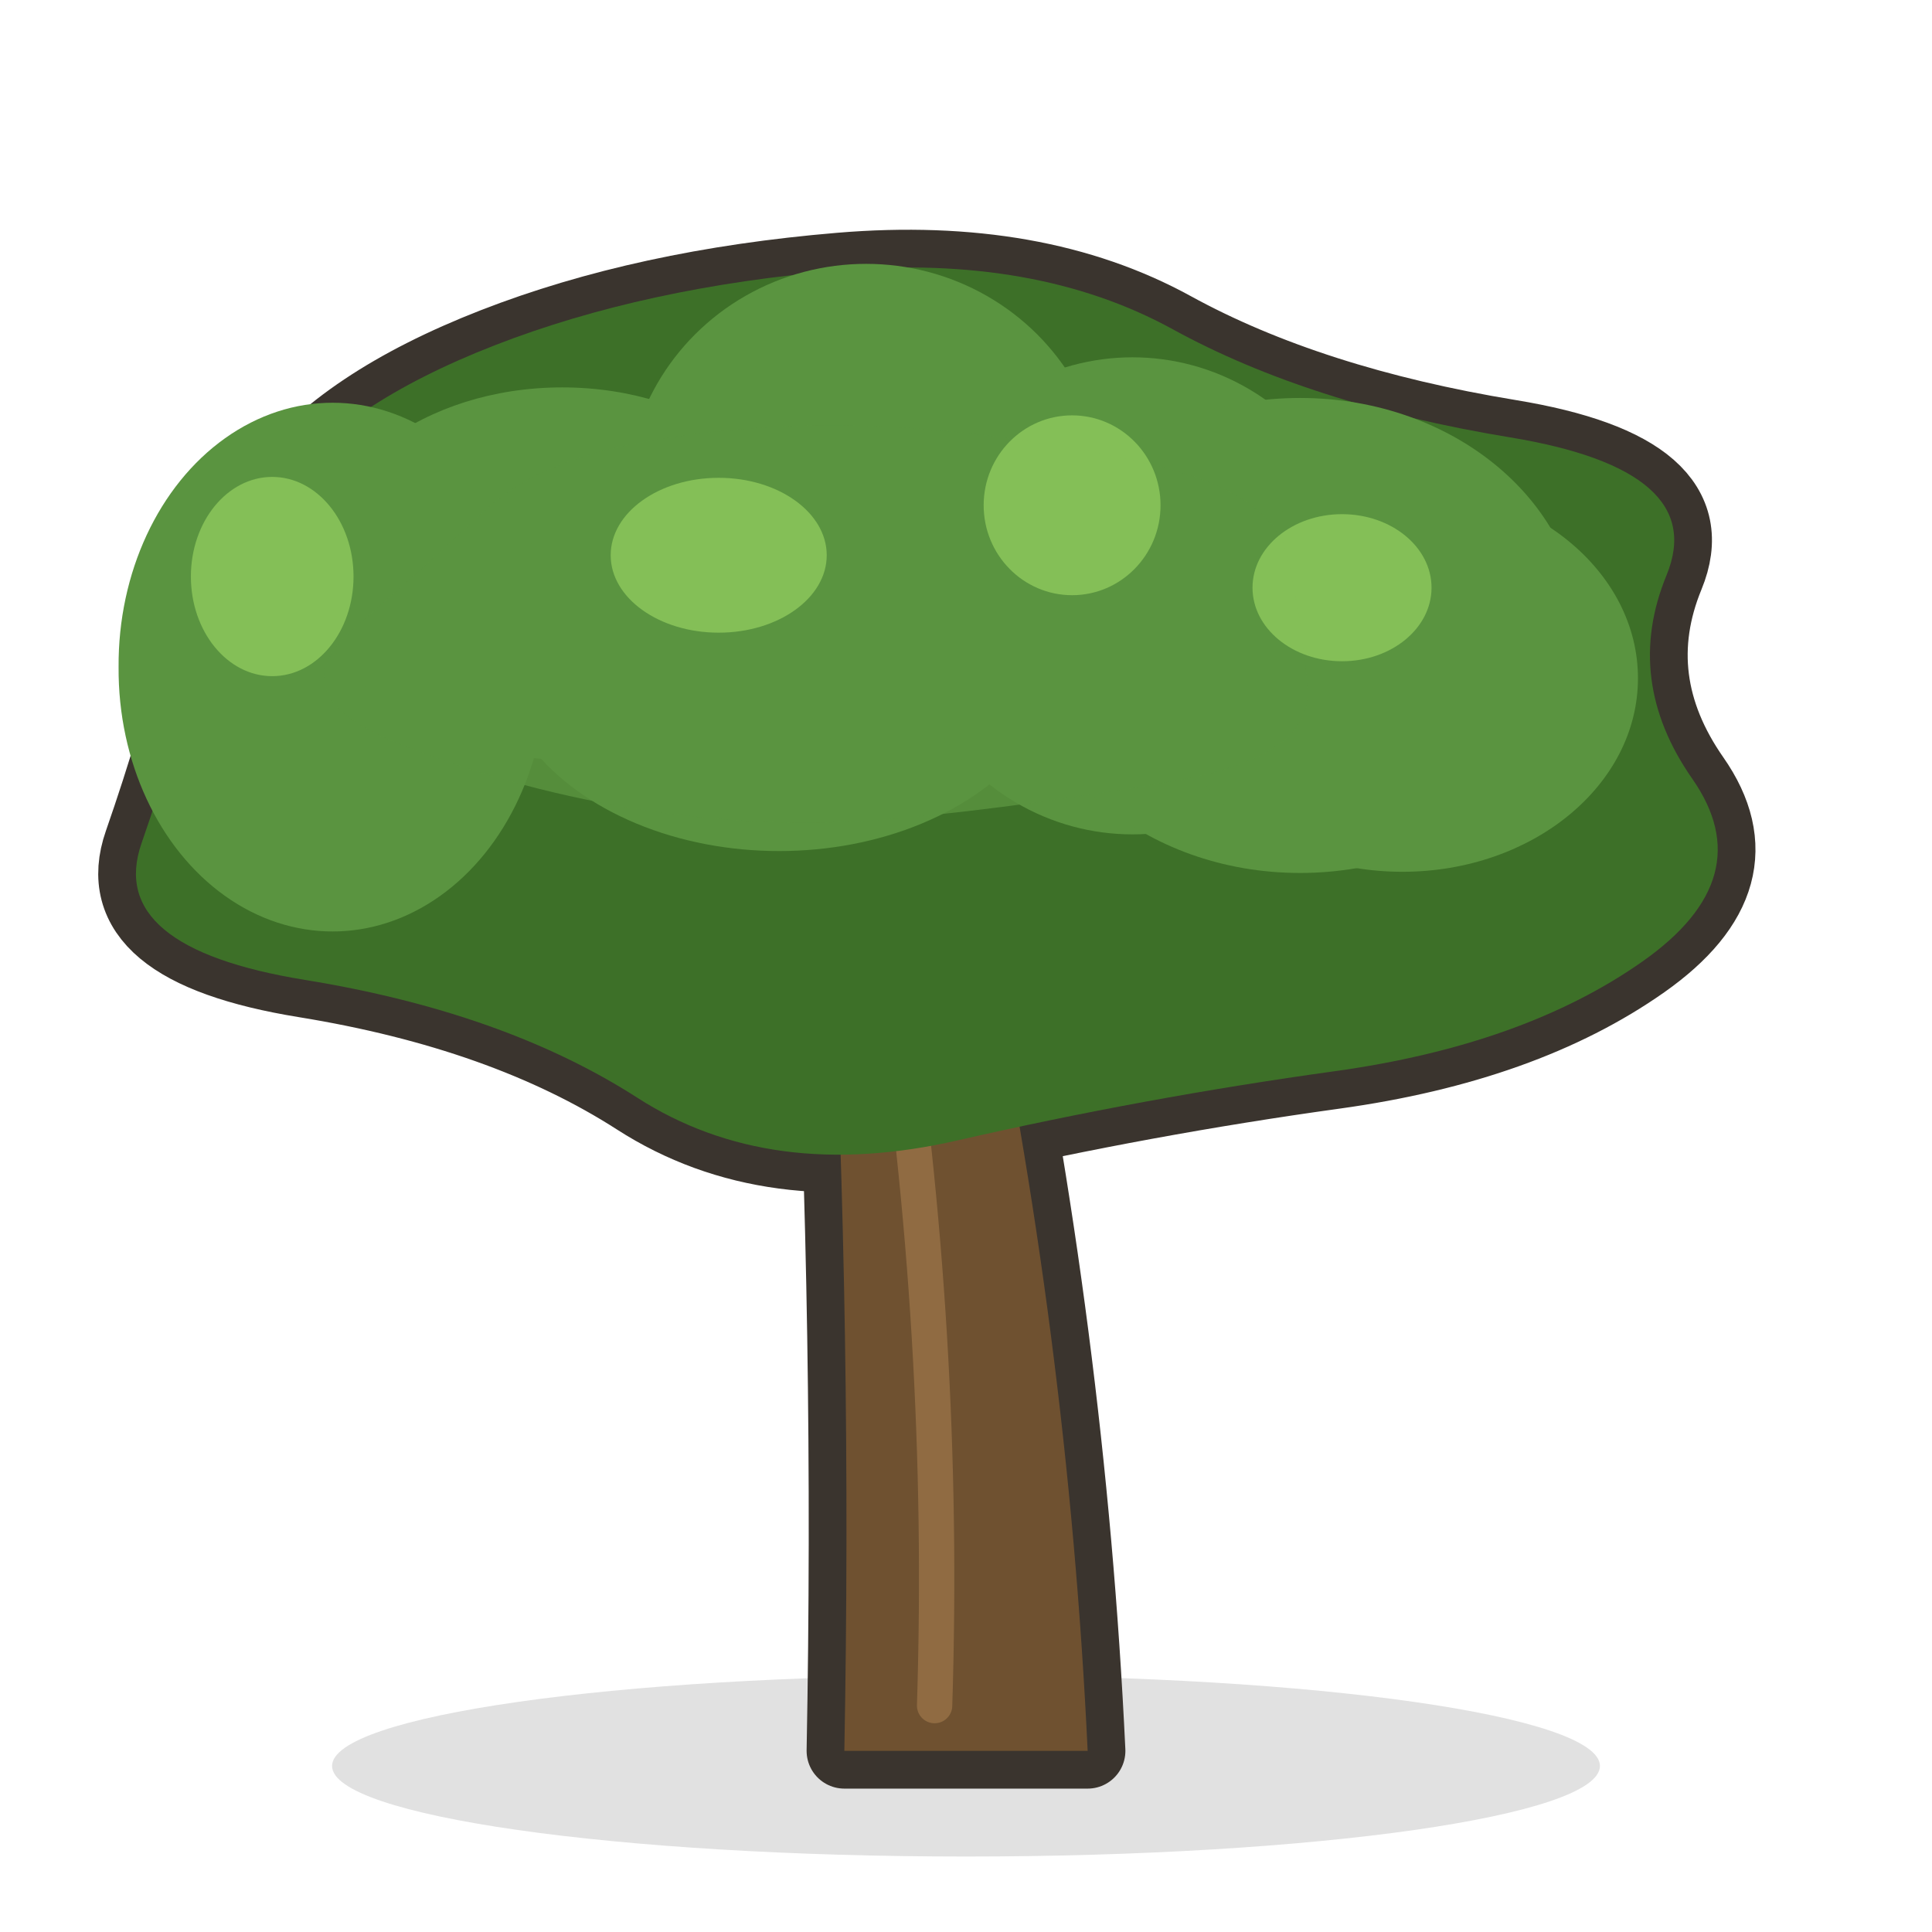
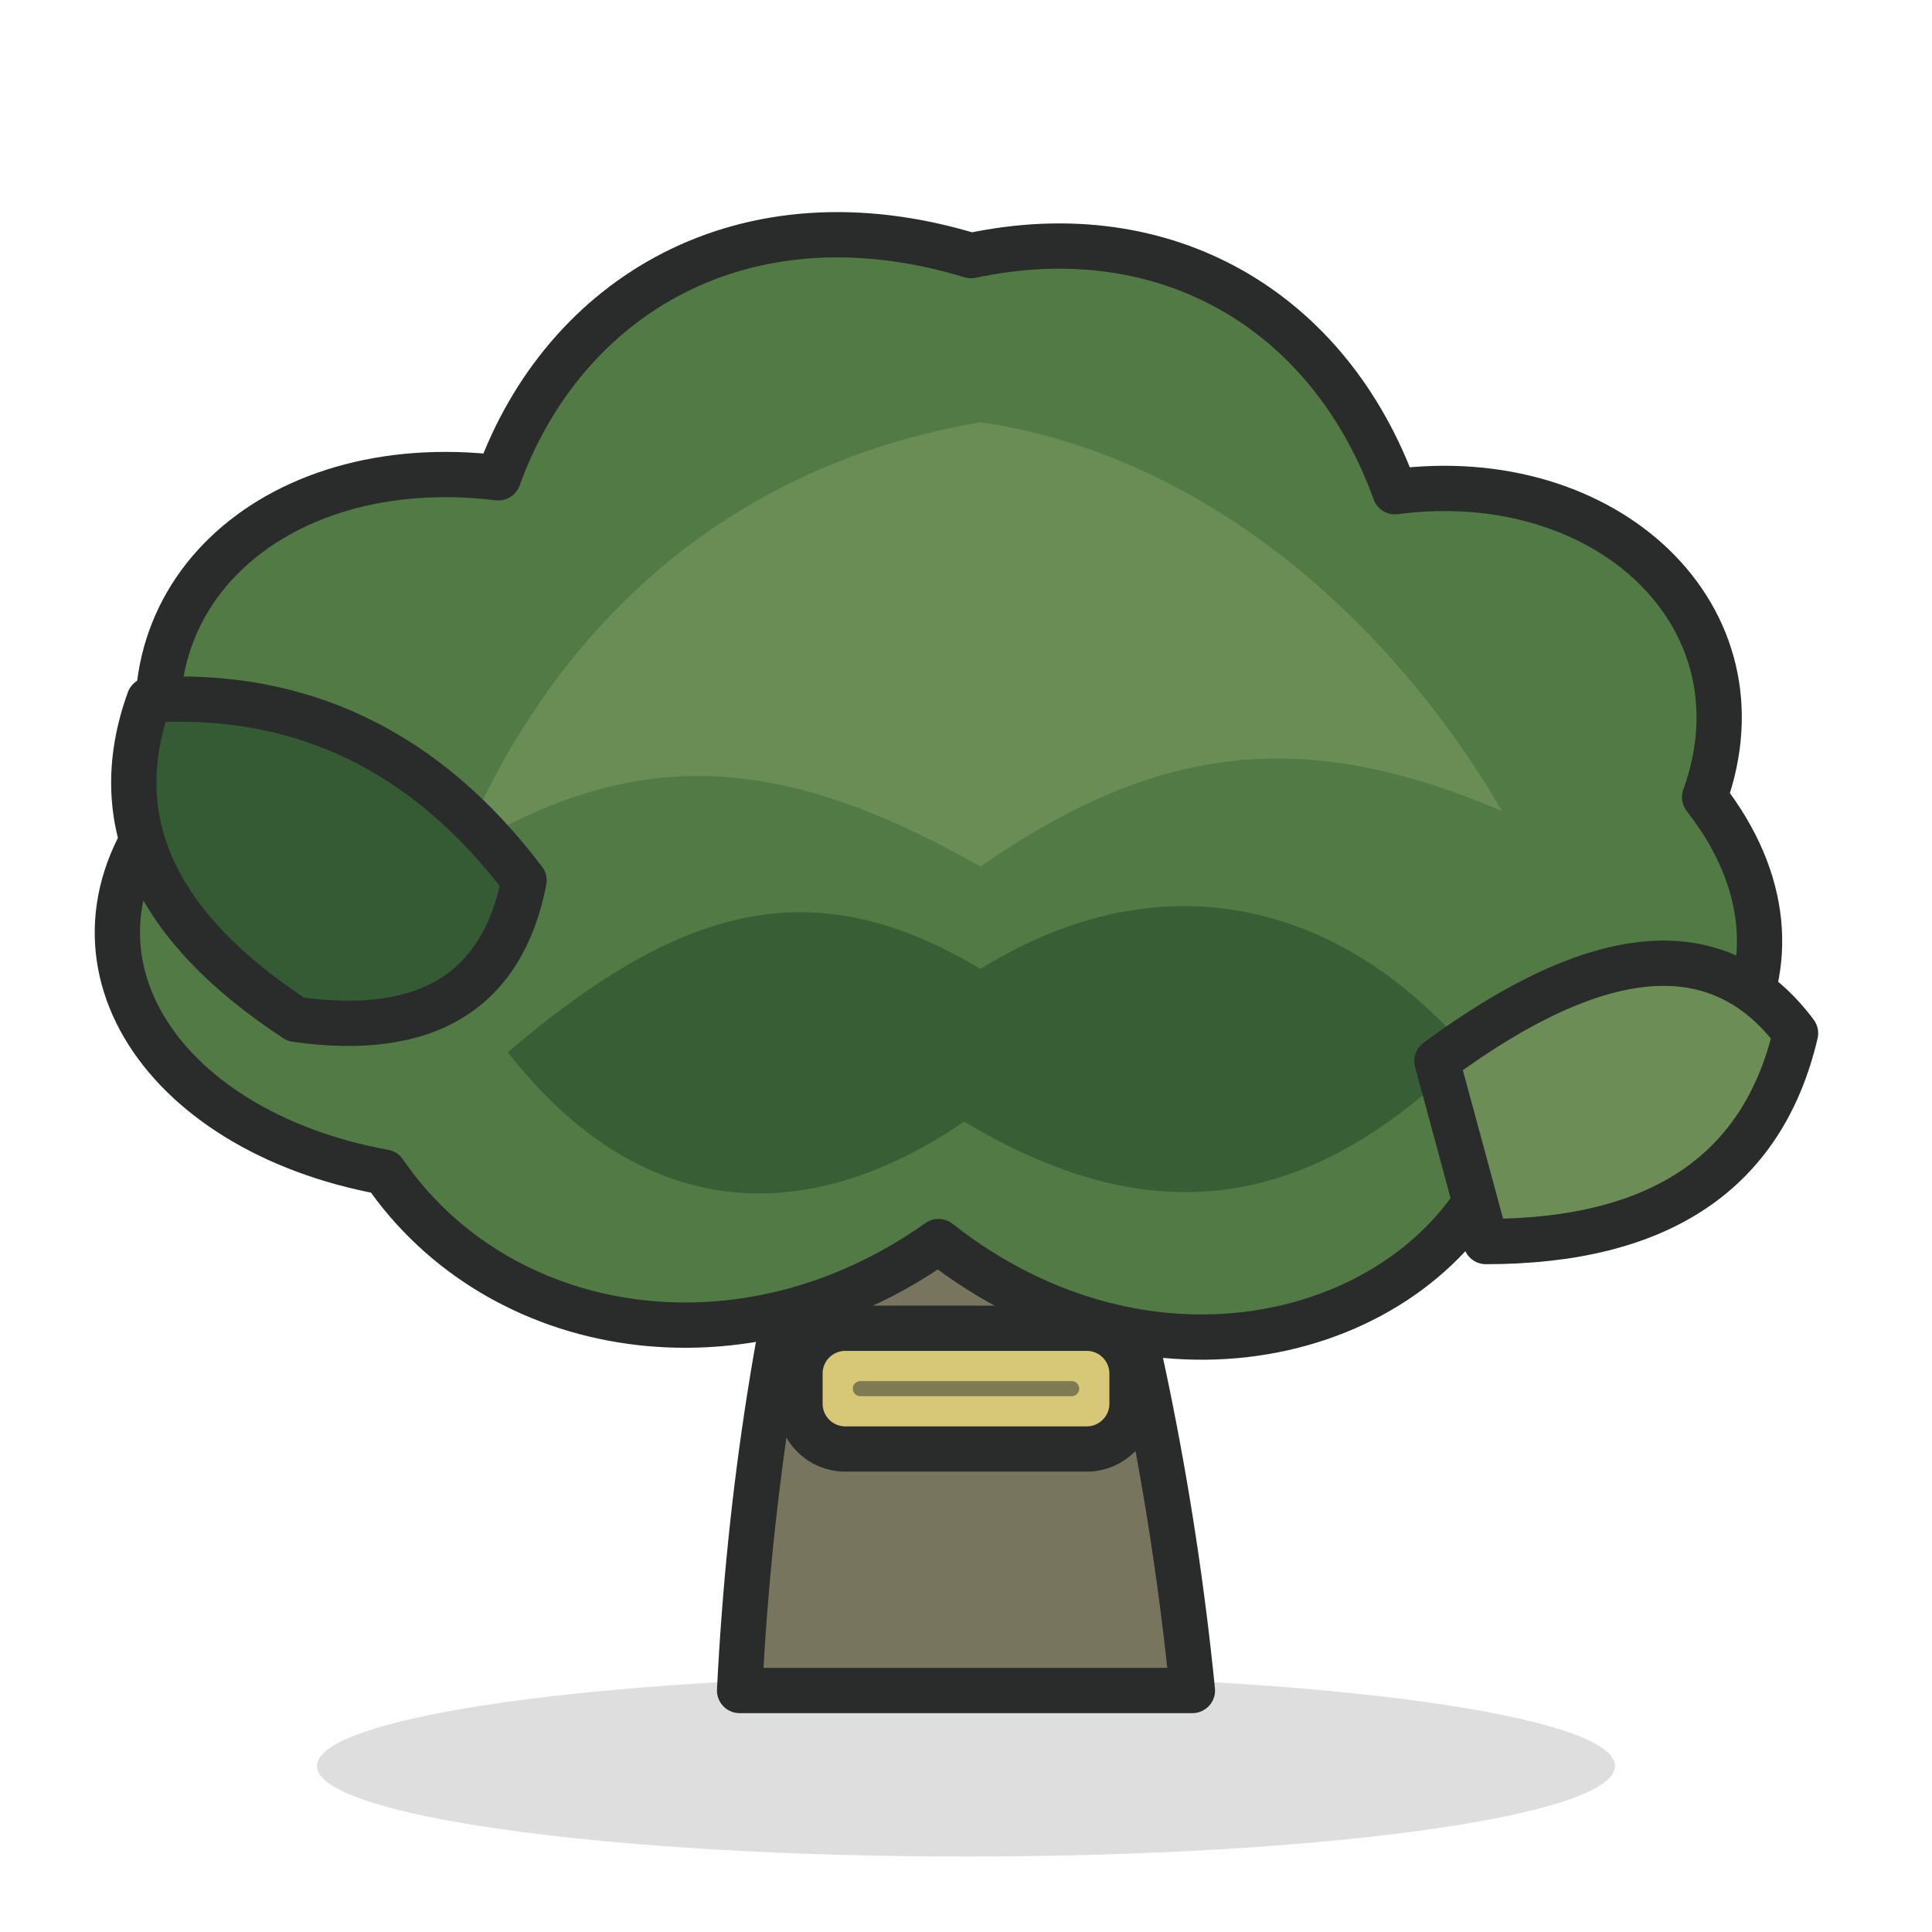
<svg xmlns="http://www.w3.org/2000/svg" viewBox="0 0 128 128" width="128" height="128">
-   <path d="M 22 117 a 42 6 0 1 0 84 0 a 42 6 0 1 0 -84 0 Z" fill="#000000" opacity="0.12" />
-   <path d="M 55.06 61 Q 56.46 88.5 55.94 116 L 72.06 116 Q 70.76 88.5 64.94 61 Z" fill="#3A342E" stroke="#3A342E" stroke-width="5" stroke-linejoin="round" stroke-linecap="round" />
-   <path d="M 110.414 38.106 Q 107.553 45.059 112.125 51.607 Q 116.697 58.155 108.825 63.696 Q 100.952 69.236 88.409 70.973 Q 75.866 72.711 63.45 75.552 Q 51.033 78.393 42.228 72.73 Q 33.423 67.068 20.199 64.921 Q 6.975 62.773 9.376 55.871 Q 11.778 48.968 13.029 43.486 Q 14.28 38.004 18.523 32.393 Q 22.765 26.782 32.742 22.89 Q 42.72 18.998 55.668 17.915 Q 68.617 16.831 77.69 21.811 Q 86.763 26.791 100.019 28.972 Q 113.274 31.153 110.414 38.106 Z" fill="#3A342E" stroke="#3A342E" stroke-width="5" stroke-linejoin="round" stroke-linecap="round" />
-   <path d="M 55.06 61 Q 56.46 88.5 55.94 116 L 72.06 116 Q 70.76 88.5 64.94 61 Z" fill="#6F5130" />
-   <path d="M 58.96 64 Q 62.7 88.5 61.92 113" fill="none" stroke="#9A7448" stroke-width="2.34" stroke-linecap="round" stroke-linejoin="round" opacity="0.76" />
-   <path d="M 62 68 Q 33.6 51.48 20.4 47.56" fill="none" stroke="#6F5130" stroke-width="4" stroke-linecap="round" stroke-linejoin="round" />
-   <path d="M 66 66 Q 83.1 52.04 97.4 46.44" fill="none" stroke="#6F5130" stroke-width="4" stroke-linecap="round" stroke-linejoin="round" />
-   <path d="M 110.414 38.106 Q 107.553 45.059 112.125 51.607 Q 116.697 58.155 108.825 63.696 Q 100.952 69.236 88.409 70.973 Q 75.866 72.711 63.45 75.552 Q 51.033 78.393 42.228 72.73 Q 33.423 67.068 20.199 64.921 Q 6.975 62.773 9.376 55.871 Q 11.778 48.968 13.029 43.486 Q 14.28 38.004 18.523 32.393 Q 22.765 26.782 32.742 22.89 Q 42.72 18.998 55.668 17.915 Q 68.617 16.831 77.69 21.811 Q 86.763 26.791 100.019 28.972 Q 113.274 31.153 110.414 38.106 Z" fill="#3D7028" />
-   <path d="M 7.857 44.197 a 14.178 17.369 0 1 0 28.355 0 a 14.178 17.369 0 1 0 -28.355 0 Z" fill="#5A9440" />
-   <path d="M 20.732 37.989 a 16.517 12.323 0 1 0 33.034 0 a 16.517 12.323 0 1 0 -33.034 0 Z" fill="#5A9440" />
-   <path d="M 32.782 42.786 a 18.835 13.501 0 1 0 37.669 0 a 18.835 13.501 0 1 0 -37.669 0 Z" fill="#5A9440" />
-   <path d="M 41.462 33.303 a 15.922 15.698 0 1 0 31.843 0 a 15.922 15.698 0 1 0 -31.843 0 Z" fill="#5A9440" />
-   <path d="M 59.609 39.476 a 15.42 15.677 0 1 0 30.839 0 a 15.42 15.677 0 1 0 -30.839 0 Z" fill="#5A9440" />
-   <path d="M 67.526 42.101 a 18.607 15.735 0 1 0 37.214 0 a 18.607 15.735 0 1 0 -37.214 0 Z" fill="#5A9440" />
-   <path d="M 77.307 44.937 a 15.606 12.821 0 1 0 31.212 0 a 15.606 12.821 0 1 0 -31.212 0 Z" fill="#5A9440" />
-   <path d="M 85.282 36.815 Q 86.241 41 86.627 45.582 Q 87.013 50.165 77.651 51.769 Q 68.29 53.374 59.957 54.185 Q 51.624 54.997 43.031 53.72 Q 34.438 52.442 26.409 49.261 Q 18.38 46.079 23.413 41.679 Q 28.445 37.28 32.153 33.796 Q 35.862 30.313 43.869 29.064 Q 51.877 27.814 59.962 28.343 Q 68.046 28.871 76.184 30.751 Q 84.322 32.63 85.282 36.815 Z" fill="#5A9440" opacity="0.82" />
-   <path d="M 12.647 38.197 a 5.387 6.6 0 1 0 10.775 0 a 5.387 6.6 0 1 0 -10.775 0 Z" fill="#8FCB5D" opacity="0.78" />
-   <path d="M 40.459 36.786 a 7.157 5.13 0 1 0 14.314 0 a 7.157 5.13 0 1 0 -14.314 0 Z" fill="#8FCB5D" opacity="0.78" />
-   <path d="M 65.17 33.476 a 5.859 5.957 0 1 0 11.719 0 a 5.859 5.957 0 1 0 -11.719 0 Z" fill="#8FCB5D" opacity="0.78" />
-   <path d="M 82.982 38.937 a 5.93 4.872 0 1 0 11.861 0 a 5.93 4.872 0 1 0 -11.861 0 Z" fill="#8FCB5D" opacity="0.78" />
+   <path d="M21 117C21 120.314 40.252 123 64 123 87.748 123 107 120.314 107 117 107 113.686 87.748 111 64 111 40.252 111 21 113.686 21 117Z" fill="#000000" opacity="0.13" />
+   <path d="M55 74Q50 92 49 112H79Q77 92 71 73Z" fill="#77755D" />
+   <path d="M55 74Q50 92 49 112H79Q77 92 71 73Z" fill="none" stroke="#292C2A" stroke-width="3" stroke-linecap="round" stroke-linejoin="round" />
+   <path d="M64.336 16.936C49.216 12.336 37.336 19.696 33.016 31.656 17.896 29.816 7.096 39.936 11.416 52.816 2.776 62.936 10.336 74.896 25.456 77.656 33.016 88.696 49.216 91.456 62.176 82.256 76.216 93.296 93.496 88.696 98.896 77.656 114.016 75.816 121.576 63.856 112.936 52.816 117.256 40.856 106.456 30.736 92.416 32.576 88.096 20.616 77.296 14.176 64.336 16.936Z" fill="#527A45" />
+   <path d="M64.336 16.936C49.216 12.336 37.336 19.696 33.016 31.656 17.896 29.816 7.096 39.936 11.416 52.816 2.776 62.936 10.336 74.896 25.456 77.656 33.016 88.696 49.216 91.456 62.176 82.256 76.216 93.296 93.496 88.696 98.896 77.656 114.016 75.816 121.576 63.856 112.936 52.816 117.256 40.856 106.456 30.736 92.416 32.576 88.096 20.616 77.296 14.176 64.336 16.936Z" fill="none" stroke="#292C2A" stroke-width="3" stroke-linecap="round" stroke-linejoin="round" />
+   <path d="M30.4 56.496C36.88 40.856 48.76 30.736 64.96 27.976 77.92 29.816 90.88 39.016 99.52 53.736 86.56 48.216 76.84 49.136 64.96 57.416 52 50.056 42.28 49.136 30.4 56.496Z" fill="#6D8D57" opacity="0.92" />
+   <path d="M33.64 69.712C45.52 59.592 54.16 57.752 64.96 64.192 76.84 56.832 88.72 59.592 97.36 69.712 85.48 81.672 74.68 80.752 63.88 74.312 53.08 81.672 42.28 80.752 33.64 69.712Z" fill="#355B34" opacity="0.92" />
+   <path d="M19.6 67.536Q5.56 58.336 9.88 46.376 25 45.456 34.72 58.336 32.56 69.376 19.6 67.536Z" fill="#355B34" />
+   <path d="M19.6 67.536Q5.56 58.336 9.88 46.376 25 45.456 34.72 58.336 32.56 69.376 19.6 67.536Z" fill="none" stroke="#292C2A" stroke-width="3" stroke-linecap="round" stroke-linejoin="round" />
+   <path d="M95.2 70.296Q111.4 58.336 118.96 68.456 115.72 82.256 98.44 82.256Z" fill="#6D8D57" />
+   <path d="M95.2 70.296Q111.4 58.336 118.96 68.456 115.72 82.256 98.44 82.256Z" fill="none" stroke="#292C2A" stroke-width="3" stroke-linecap="round" stroke-linejoin="round" />
+   <path d="M56 88H72C73.657 88 75 89.343 75 91V93C75 94.657 73.657 96 72 96H56C54.343 96 53 94.657 53 93V91C53 89.343 54.343 88 56 88Z" fill="#D7C878" />
+   <path d="M56 88H72C73.657 88 75 89.343 75 91V93C75 94.657 73.657 96 72 96H56C54.343 96 53 94.657 53 93V91C53 89.343 54.343 88 56 88Z" fill="none" stroke="#292C2A" stroke-width="3" stroke-linecap="round" stroke-linejoin="round" />
+   <path d="M57 92H71" fill="none" stroke="#262B29" stroke-width="1" stroke-linecap="round" stroke-linejoin="round" opacity="0.5" />
</svg>
